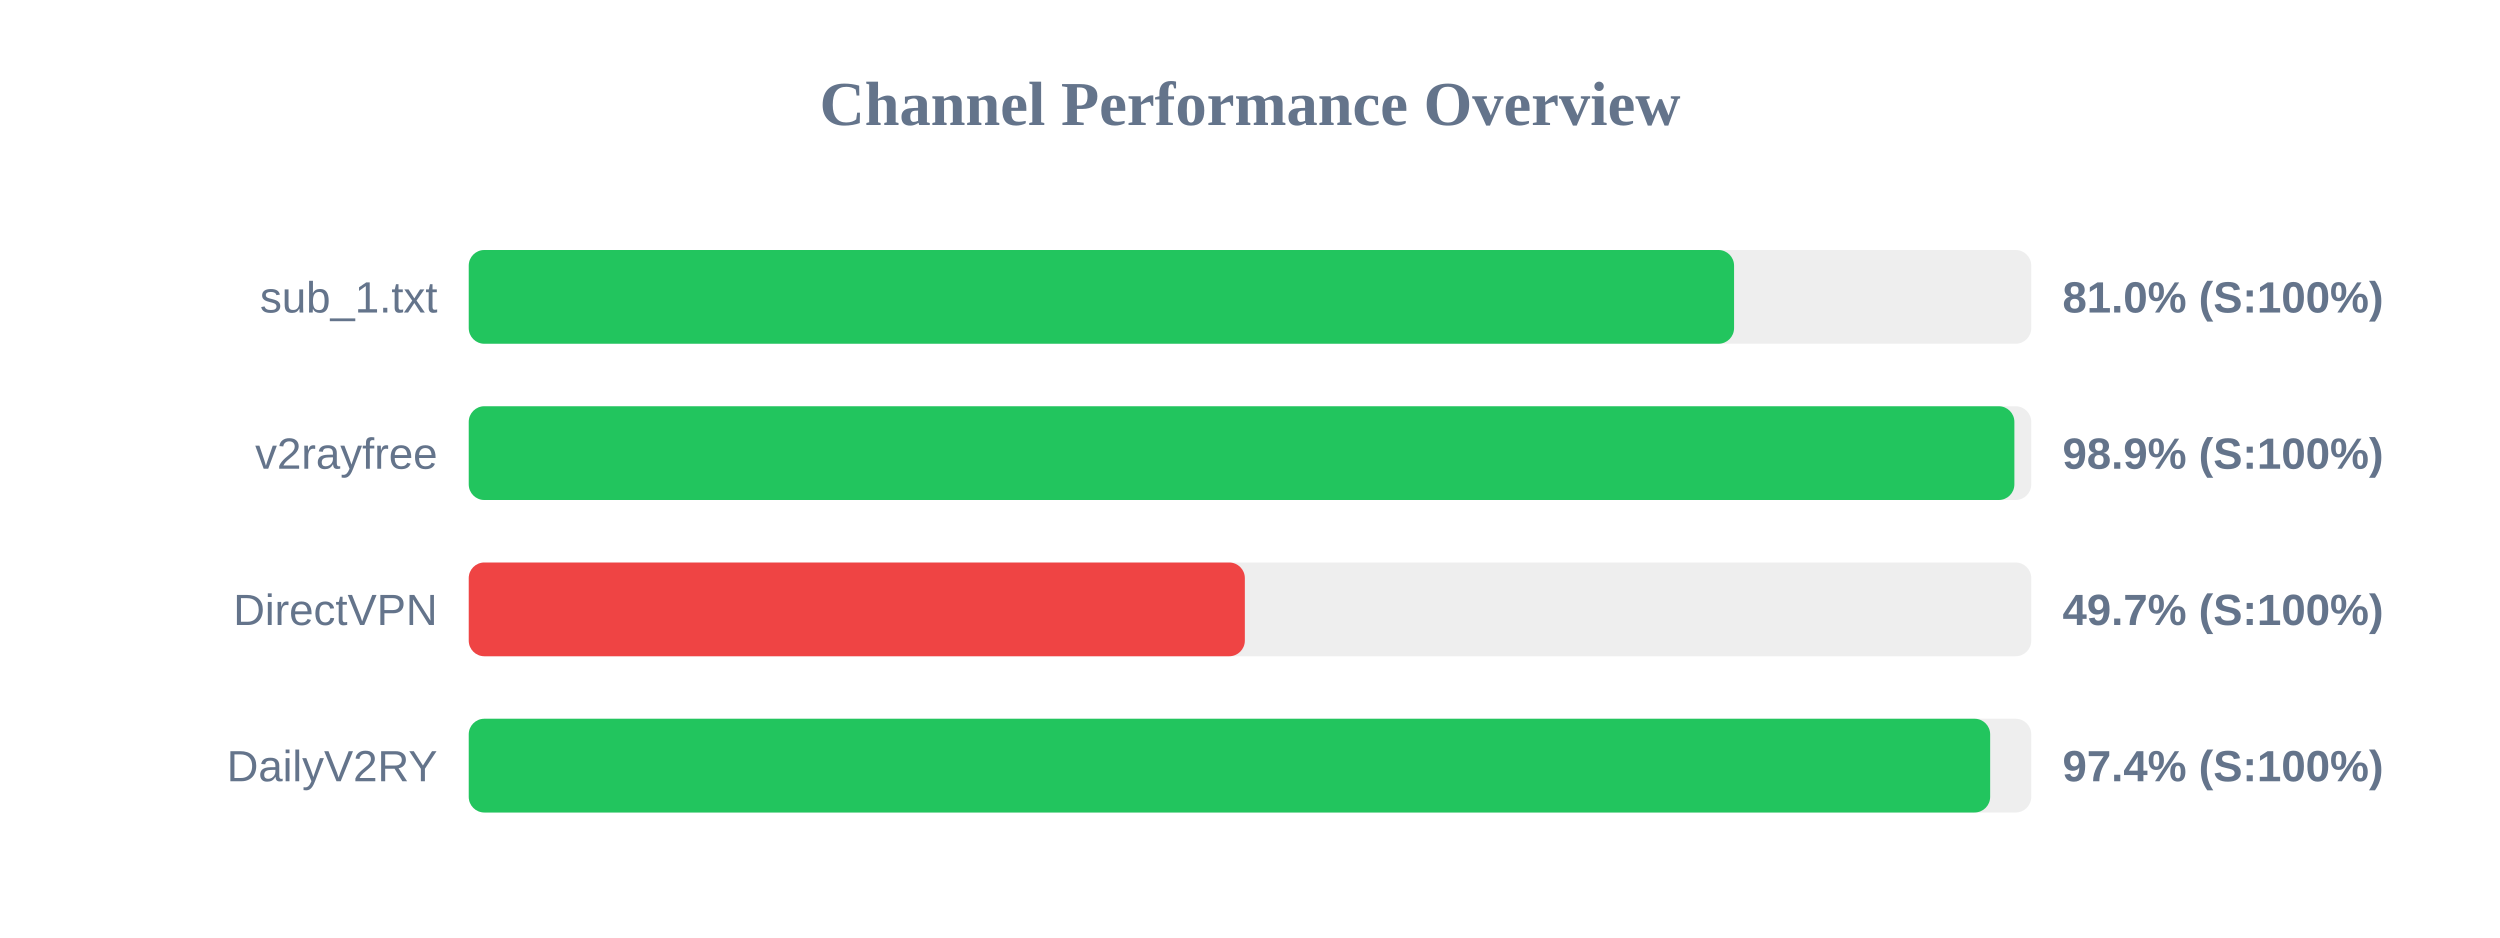
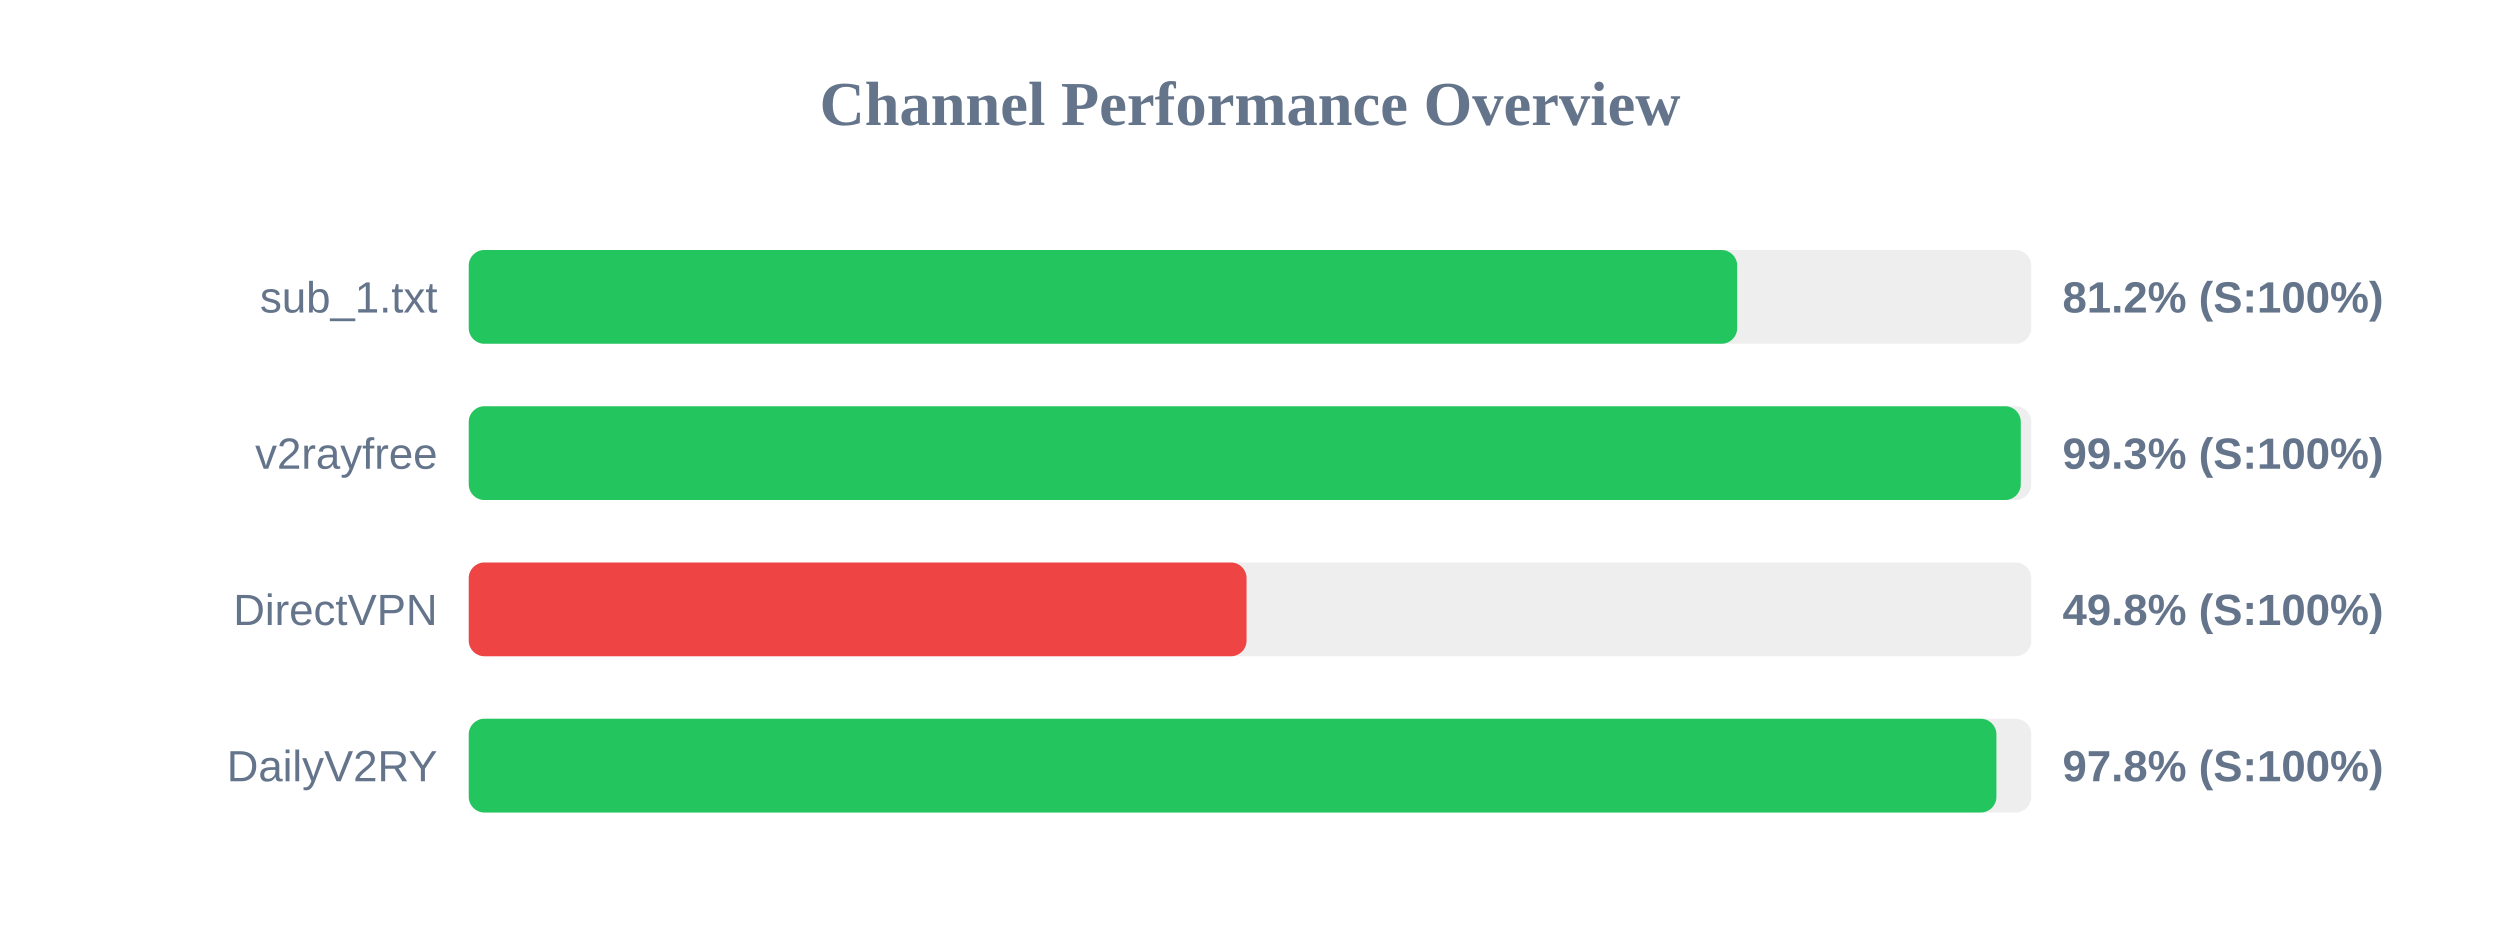
<svg xmlns="http://www.w3.org/2000/svg" width="800" height="300" version="1.1">
  <style>
        .row { font: 14px Arial; fill: #64748b; }
        .score { font: bold 14px Arial; fill: #64748b; }
    </style>
  <text x="400" y="40" text-anchor="middle" font-size="20px" font-weight="bold" fill="#64748b">Channel Performance Overview</text>
  <rect x="150" y="80" width="500" height="30" fill="#eee" rx="5" />
-   <rect x="150" y="80" width="404.9" height="30" fill="#22c55e" rx="5" />
+   <rect x="150" y="80" width="405.9" height="30" fill="#22c55e" rx="5" />
  <text x="140" y="100" text-anchor="end" class="row">sub_1.txt</text>
-   <text x="660" y="100" text-anchor="start" class="score">81.0% (S:100%)</text>
+   <text x="660" y="100" text-anchor="start" class="score">81.2% (S:100%)</text>
  <rect x="150" y="130" width="500" height="30" fill="#eee" rx="5" />
-   <rect x="150" y="130" width="494.6" height="30" fill="#22c55e" rx="5" />
+   <rect x="150" y="130" width="496.65" height="30" fill="#22c55e" rx="5" />
  <text x="140" y="150" text-anchor="end" class="row">v2rayfree</text>
-   <text x="660" y="150" text-anchor="start" class="score">98.9% (S:100%)</text>
+   <text x="660" y="150" text-anchor="start" class="score">99.3% (S:100%)</text>
  <rect x="150" y="180" width="500" height="30" fill="#eee" rx="5" />
-   <rect x="150" y="180" width="248.35" height="30" fill="#ef4444" rx="5" />
+   <rect x="150" y="180" width="248.9" height="30" fill="#ef4444" rx="5" />
  <text x="140" y="200" text-anchor="end" class="row">DirectVPN</text>
-   <text x="660" y="200" text-anchor="start" class="score">49.7% (S:100%)</text>
+   <text x="660" y="200" text-anchor="start" class="score">49.8% (S:100%)</text>
  <rect x="150" y="230" width="500" height="30" fill="#eee" rx="5" />
-   <rect x="150" y="230" width="486.85" height="30" fill="#22c55e" rx="5" />
+   <rect x="150" y="230" width="488.85" height="30" fill="#22c55e" rx="5" />
  <text x="140" y="250" text-anchor="end" class="row">DailyV2RY</text>
-   <text x="660" y="250" text-anchor="start" class="score">97.4% (S:100%)</text>
+   <text x="660" y="250" text-anchor="start" class="score">97.8% (S:100%)</text>
</svg>
